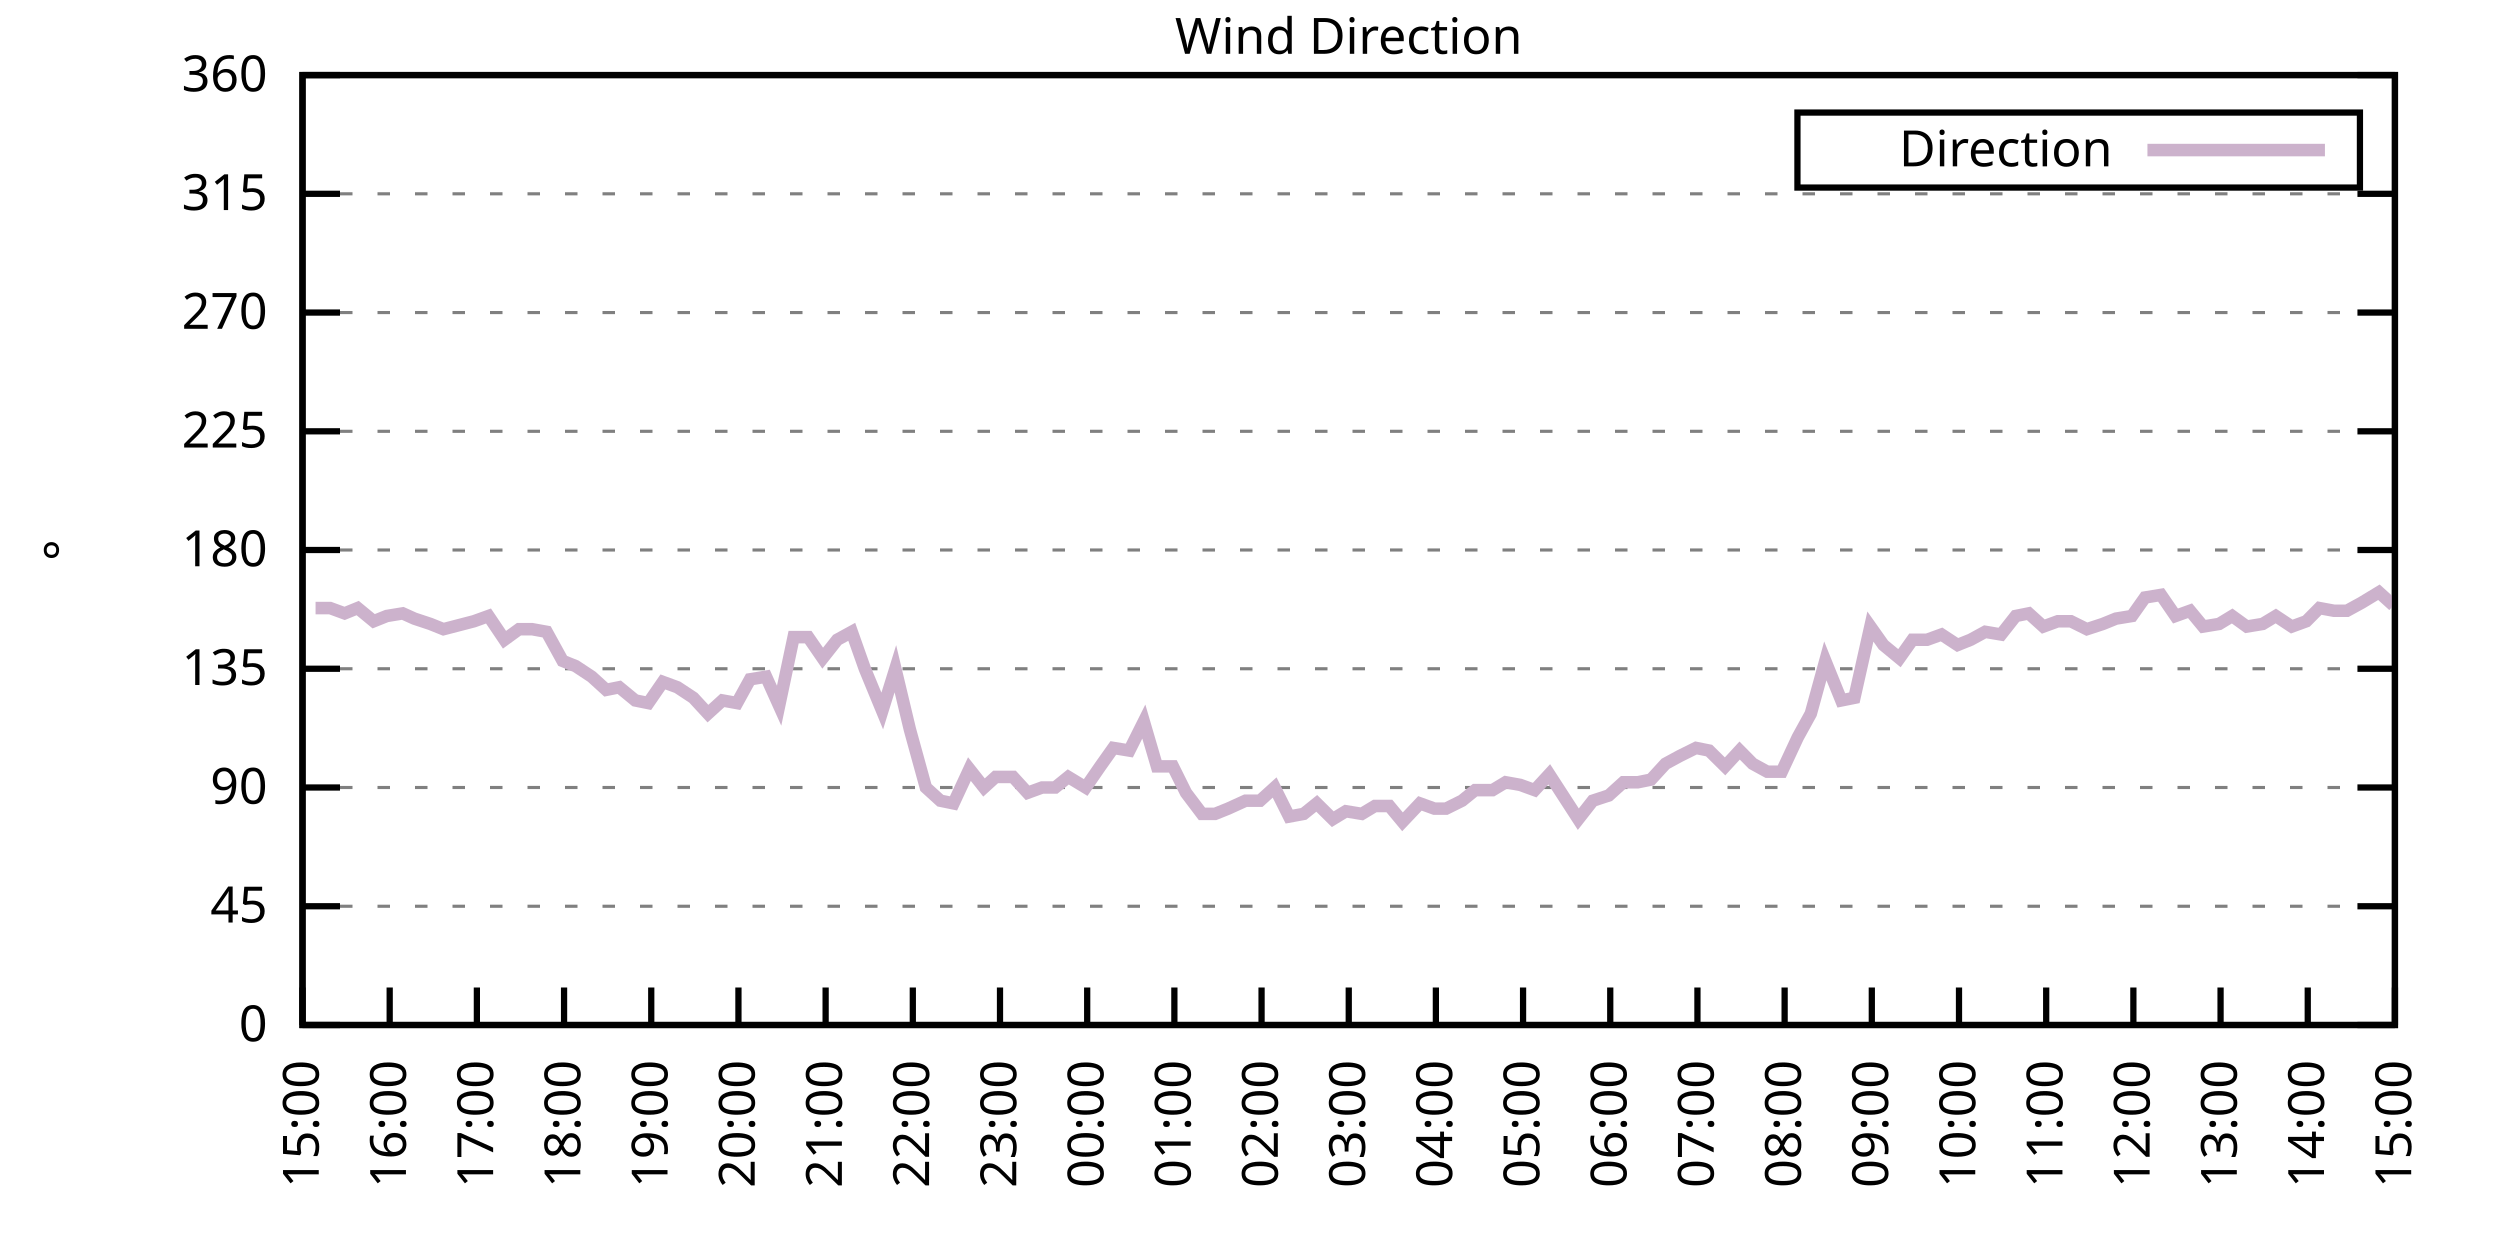
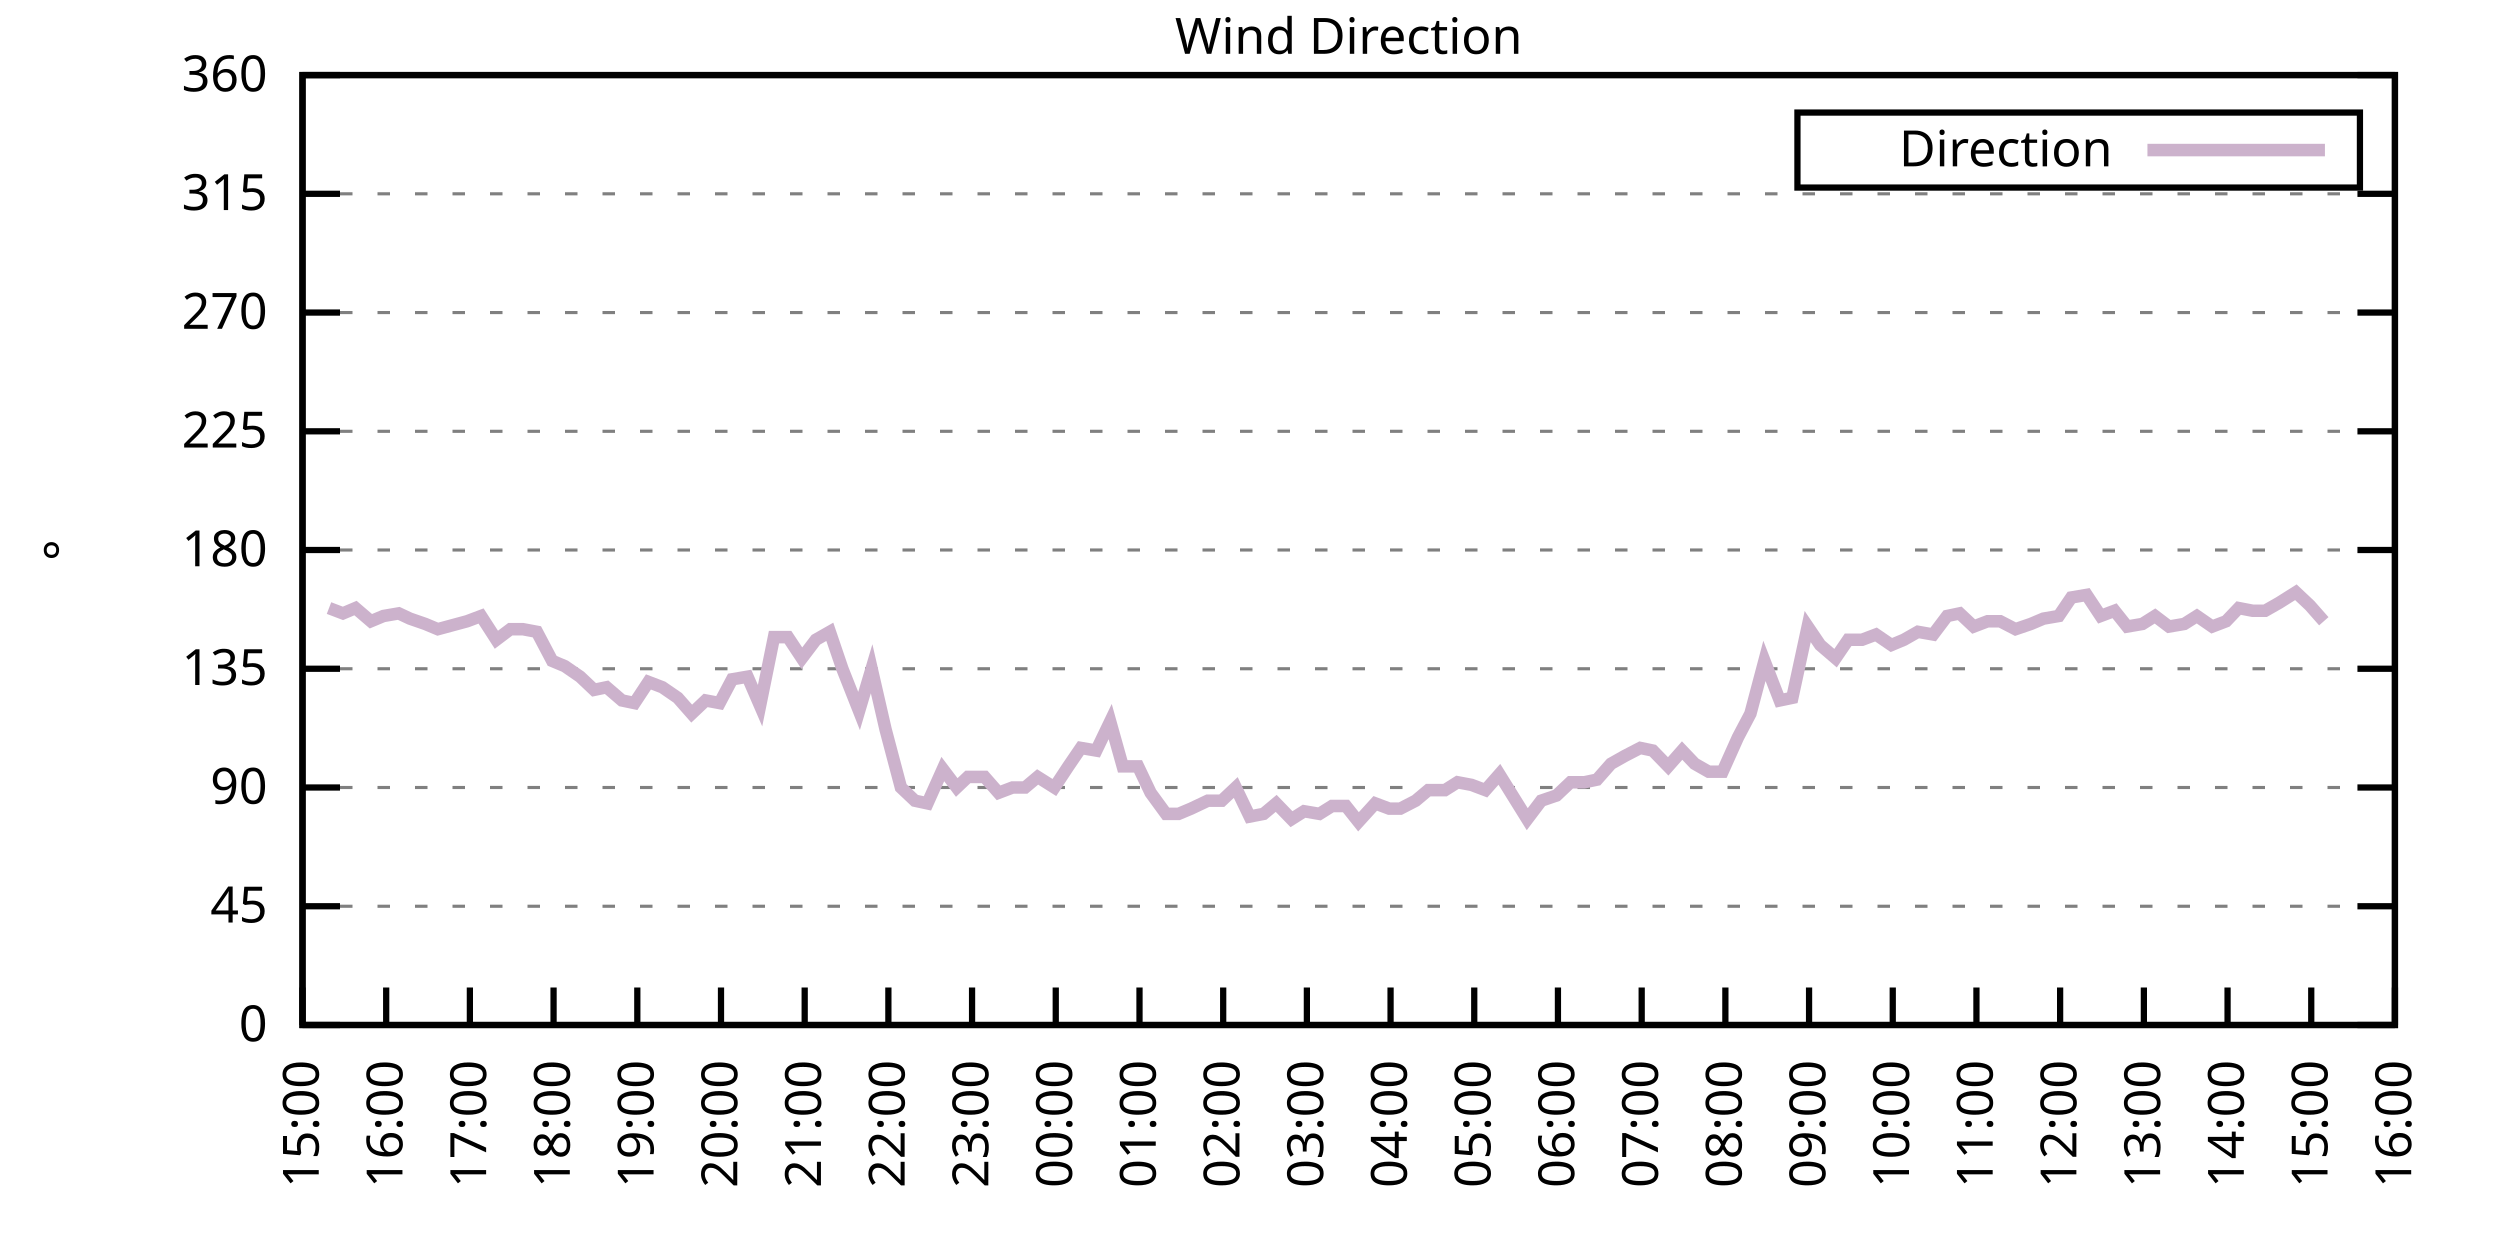
<svg xmlns="http://www.w3.org/2000/svg" xmlns:xlink="http://www.w3.org/1999/xlink" width="400" height="200" viewBox="0 0 400 200">
  <g id="gnuplot_canvas">
    <rect x="0" y="0" width="400" height="200" fill="none" />
    <defs>
      <circle id="gpDot" r="0.5" stroke-width="0.5" stroke="currentColor" />
      <path id="gpPt0" stroke-width="0.333" stroke="currentColor" d="M-1,0 h2 M0,-1 v2" />
      <path id="gpPt1" stroke-width="0.333" stroke="currentColor" d="M-1,-1 L1,1 M1,-1 L-1,1" />
      <path id="gpPt2" stroke-width="0.333" stroke="currentColor" d="M-1,0 L1,0 M0,-1 L0,1 M-1,-1 L1,1 M-1,1 L1,-1" />
      <rect id="gpPt3" stroke-width="0.333" stroke="currentColor" x="-1" y="-1" width="2" height="2" />
      <rect id="gpPt4" stroke-width="0.333" stroke="currentColor" fill="currentColor" x="-1" y="-1" width="2" height="2" />
      <circle id="gpPt5" stroke-width="0.333" stroke="currentColor" cx="0" cy="0" r="1" />
      <use xlink:href="#gpPt5" id="gpPt6" fill="currentColor" stroke="none" />
      <path id="gpPt7" stroke-width="0.333" stroke="currentColor" d="M0,-1.33 L-1.33,0.67 L1.33,0.67 z" />
      <use xlink:href="#gpPt7" id="gpPt8" fill="currentColor" stroke="none" />
      <use xlink:href="#gpPt7" id="gpPt9" stroke="currentColor" transform="rotate(180)" />
      <use xlink:href="#gpPt9" id="gpPt10" fill="currentColor" stroke="none" />
      <use xlink:href="#gpPt3" id="gpPt11" stroke="currentColor" transform="rotate(45)" />
      <use xlink:href="#gpPt11" id="gpPt12" fill="currentColor" stroke="none" />
      <path id="gpPt13" stroke-width="0.333" stroke="currentColor" d="M0,1.330 L1.265,0.411 L0.782,-1.067 L-0.782,-1.076 L-1.265,0.411 z" />
      <use xlink:href="#gpPt13" id="gpPt14" fill="currentColor" stroke="none" />
      <filter id="textbox" filterUnits="objectBoundingBox" x="0" y="0" height="1" width="1">
        <feFlood flood-color="white" flood-opacity="1" result="bgnd" />
        <feComposite in="SourceGraphic" in2="bgnd" operator="atop" />
      </filter>
      <filter id="greybox" filterUnits="objectBoundingBox" x="0" y="0" height="1" width="1">
        <feFlood flood-color="lightgrey" flood-opacity="1" result="grey" />
        <feComposite in="SourceGraphic" in2="grey" operator="atop" />
      </filter>
    </defs>
    <g fill="none" color="white" stroke="currentColor" stroke-width="1.00" stroke-linecap="butt" stroke-linejoin="miter">
</g>
    <g fill="none" color="black" stroke="currentColor" stroke-width="1.00" stroke-linecap="butt" stroke-linejoin="miter">
      <g stroke="none" shape-rendering="crispEdges">
        <polygon fill="rgb(255, 255, 255)" points="48.40,164.00 383.18,164.00 383.18,12.02 48.40,12.02 " />
      </g>
    </g>
    <g fill="none" color="black" stroke="currentColor" stroke-width="1.00" stroke-linecap="butt" stroke-linejoin="miter">
</g>
    <g fill="none" color="black" stroke="black" stroke-width="0.50" stroke-linecap="butt" stroke-linejoin="miter">
</g>
    <g fill="none" color="gray" stroke="currentColor" stroke-width="0.50" stroke-linecap="butt" stroke-linejoin="miter">
      <path stroke="gray" stroke-dasharray="2,4" class="gridline" d="M48.40,164.00 L383.19,164.00  " />
    </g>
    <g fill="none" color="gray" stroke="gray" stroke-width="1.00" stroke-linecap="butt" stroke-linejoin="miter">
</g>
    <g fill="none" color="black" stroke="currentColor" stroke-width="1.00" stroke-linecap="butt" stroke-linejoin="miter">
      <path stroke="black" d="M48.40,164.00 L54.40,164.00 M383.19,164.00 L377.19,164.00  " />
      <g transform="translate(42.80,166.60)" stroke="none" fill="black" font-family="Sans" font-size="8.00" text-anchor="end">
        <text>
          <tspan font-family="Sans"> 0</tspan>
        </text>
      </g>
    </g>
    <g fill="none" color="black" stroke="currentColor" stroke-width="1.00" stroke-linecap="butt" stroke-linejoin="miter">
</g>
    <g fill="none" color="black" stroke="black" stroke-width="0.50" stroke-linecap="butt" stroke-linejoin="miter">
</g>
    <g fill="none" color="gray" stroke="currentColor" stroke-width="0.50" stroke-linecap="butt" stroke-linejoin="miter">
      <path stroke="gray" stroke-dasharray="2,4" class="gridline" d="M48.40,145.00 L383.19,145.00  " />
    </g>
    <g fill="none" color="gray" stroke="gray" stroke-width="1.00" stroke-linecap="butt" stroke-linejoin="miter">
</g>
    <g fill="none" color="black" stroke="currentColor" stroke-width="1.00" stroke-linecap="butt" stroke-linejoin="miter">
      <path stroke="black" d="M48.40,145.00 L54.40,145.00 M383.19,145.00 L377.19,145.00  " />
      <g transform="translate(42.80,147.60)" stroke="none" fill="black" font-family="Sans" font-size="8.00" text-anchor="end">
        <text>
          <tspan font-family="Sans"> 45</tspan>
        </text>
      </g>
    </g>
    <g fill="none" color="black" stroke="currentColor" stroke-width="1.00" stroke-linecap="butt" stroke-linejoin="miter">
</g>
    <g fill="none" color="black" stroke="black" stroke-width="0.50" stroke-linecap="butt" stroke-linejoin="miter">
</g>
    <g fill="none" color="gray" stroke="currentColor" stroke-width="0.50" stroke-linecap="butt" stroke-linejoin="miter">
      <path stroke="gray" stroke-dasharray="2,4" class="gridline" d="M48.40,126.00 L383.19,126.00  " />
    </g>
    <g fill="none" color="gray" stroke="gray" stroke-width="1.00" stroke-linecap="butt" stroke-linejoin="miter">
</g>
    <g fill="none" color="black" stroke="currentColor" stroke-width="1.00" stroke-linecap="butt" stroke-linejoin="miter">
      <path stroke="black" d="M48.40,126.00 L54.40,126.00 M383.19,126.00 L377.19,126.00  " />
      <g transform="translate(42.80,128.60)" stroke="none" fill="black" font-family="Sans" font-size="8.00" text-anchor="end">
        <text>
          <tspan font-family="Sans"> 90</tspan>
        </text>
      </g>
    </g>
    <g fill="none" color="black" stroke="currentColor" stroke-width="1.00" stroke-linecap="butt" stroke-linejoin="miter">
</g>
    <g fill="none" color="black" stroke="black" stroke-width="0.50" stroke-linecap="butt" stroke-linejoin="miter">
</g>
    <g fill="none" color="gray" stroke="currentColor" stroke-width="0.50" stroke-linecap="butt" stroke-linejoin="miter">
      <path stroke="gray" stroke-dasharray="2,4" class="gridline" d="M48.40,107.00 L383.19,107.00  " />
    </g>
    <g fill="none" color="gray" stroke="gray" stroke-width="1.00" stroke-linecap="butt" stroke-linejoin="miter">
</g>
    <g fill="none" color="black" stroke="currentColor" stroke-width="1.00" stroke-linecap="butt" stroke-linejoin="miter">
      <path stroke="black" d="M48.40,107.00 L54.40,107.00 M383.19,107.00 L377.19,107.00  " />
      <g transform="translate(42.80,109.60)" stroke="none" fill="black" font-family="Sans" font-size="8.00" text-anchor="end">
        <text>
          <tspan font-family="Sans"> 135</tspan>
        </text>
      </g>
    </g>
    <g fill="none" color="black" stroke="currentColor" stroke-width="1.00" stroke-linecap="butt" stroke-linejoin="miter">
</g>
    <g fill="none" color="black" stroke="black" stroke-width="0.50" stroke-linecap="butt" stroke-linejoin="miter">
</g>
    <g fill="none" color="gray" stroke="currentColor" stroke-width="0.50" stroke-linecap="butt" stroke-linejoin="miter">
      <path stroke="gray" stroke-dasharray="2,4" class="gridline" d="M48.40,88.00 L383.19,88.00  " />
    </g>
    <g fill="none" color="gray" stroke="gray" stroke-width="1.00" stroke-linecap="butt" stroke-linejoin="miter">
</g>
    <g fill="none" color="black" stroke="currentColor" stroke-width="1.00" stroke-linecap="butt" stroke-linejoin="miter">
      <path stroke="black" d="M48.40,88.00 L54.40,88.00 M383.19,88.00 L377.19,88.00  " />
      <g transform="translate(42.80,90.60)" stroke="none" fill="black" font-family="Sans" font-size="8.00" text-anchor="end">
        <text>
          <tspan font-family="Sans"> 180</tspan>
        </text>
      </g>
    </g>
    <g fill="none" color="black" stroke="currentColor" stroke-width="1.00" stroke-linecap="butt" stroke-linejoin="miter">
</g>
    <g fill="none" color="black" stroke="black" stroke-width="0.50" stroke-linecap="butt" stroke-linejoin="miter">
</g>
    <g fill="none" color="gray" stroke="currentColor" stroke-width="0.50" stroke-linecap="butt" stroke-linejoin="miter">
      <path stroke="gray" stroke-dasharray="2,4" class="gridline" d="M48.40,69.01 L383.19,69.01  " />
    </g>
    <g fill="none" color="gray" stroke="gray" stroke-width="1.00" stroke-linecap="butt" stroke-linejoin="miter">
</g>
    <g fill="none" color="black" stroke="currentColor" stroke-width="1.00" stroke-linecap="butt" stroke-linejoin="miter">
      <path stroke="black" d="M48.40,69.01 L54.40,69.01 M383.19,69.01 L377.19,69.01  " />
      <g transform="translate(42.80,71.61)" stroke="none" fill="black" font-family="Sans" font-size="8.00" text-anchor="end">
        <text>
          <tspan font-family="Sans"> 225</tspan>
        </text>
      </g>
    </g>
    <g fill="none" color="black" stroke="currentColor" stroke-width="1.00" stroke-linecap="butt" stroke-linejoin="miter">
</g>
    <g fill="none" color="black" stroke="black" stroke-width="0.50" stroke-linecap="butt" stroke-linejoin="miter">
</g>
    <g fill="none" color="gray" stroke="currentColor" stroke-width="0.50" stroke-linecap="butt" stroke-linejoin="miter">
      <path stroke="gray" stroke-dasharray="2,4" class="gridline" d="M48.40,50.01 L383.19,50.01  " />
    </g>
    <g fill="none" color="gray" stroke="gray" stroke-width="1.00" stroke-linecap="butt" stroke-linejoin="miter">
</g>
    <g fill="none" color="black" stroke="currentColor" stroke-width="1.00" stroke-linecap="butt" stroke-linejoin="miter">
      <path stroke="black" d="M48.40,50.01 L54.40,50.01 M383.19,50.01 L377.19,50.01  " />
      <g transform="translate(42.80,52.61)" stroke="none" fill="black" font-family="Sans" font-size="8.00" text-anchor="end">
        <text>
          <tspan font-family="Sans"> 270</tspan>
        </text>
      </g>
    </g>
    <g fill="none" color="black" stroke="currentColor" stroke-width="1.00" stroke-linecap="butt" stroke-linejoin="miter">
</g>
    <g fill="none" color="black" stroke="black" stroke-width="0.50" stroke-linecap="butt" stroke-linejoin="miter">
</g>
    <g fill="none" color="gray" stroke="currentColor" stroke-width="0.50" stroke-linecap="butt" stroke-linejoin="miter">
      <path stroke="gray" stroke-dasharray="2,4" class="gridline" d="M48.40,31.01 L383.19,31.01  " />
    </g>
    <g fill="none" color="gray" stroke="gray" stroke-width="1.00" stroke-linecap="butt" stroke-linejoin="miter">
</g>
    <g fill="none" color="black" stroke="currentColor" stroke-width="1.00" stroke-linecap="butt" stroke-linejoin="miter">
      <path stroke="black" d="M48.40,31.01 L54.40,31.01 M383.19,31.01 L377.19,31.01  " />
      <g transform="translate(42.80,33.61)" stroke="none" fill="black" font-family="Sans" font-size="8.00" text-anchor="end">
        <text>
          <tspan font-family="Sans"> 315</tspan>
        </text>
      </g>
    </g>
    <g fill="none" color="black" stroke="currentColor" stroke-width="1.00" stroke-linecap="butt" stroke-linejoin="miter">
</g>
    <g fill="none" color="black" stroke="black" stroke-width="0.50" stroke-linecap="butt" stroke-linejoin="miter">
</g>
    <g fill="none" color="gray" stroke="currentColor" stroke-width="0.50" stroke-linecap="butt" stroke-linejoin="miter">
      <path stroke="gray" stroke-dasharray="2,4" class="gridline" d="M48.40,12.01 L383.19,12.01  " />
    </g>
    <g fill="none" color="gray" stroke="gray" stroke-width="1.00" stroke-linecap="butt" stroke-linejoin="miter">
</g>
    <g fill="none" color="black" stroke="currentColor" stroke-width="1.00" stroke-linecap="butt" stroke-linejoin="miter">
      <path stroke="black" d="M48.40,12.01 L54.40,12.01 M383.19,12.01 L377.19,12.01  " />
      <g transform="translate(42.80,14.61)" stroke="none" fill="black" font-family="Sans" font-size="8.00" text-anchor="end">
        <text>
          <tspan font-family="Sans"> 360</tspan>
        </text>
      </g>
    </g>
    <g fill="none" color="black" stroke="currentColor" stroke-width="1.00" stroke-linecap="butt" stroke-linejoin="miter">
      <path stroke="black" d="M48.40,164.00 L48.40,158.00  " />
      <g transform="translate(51.00,169.60) rotate(270.00)" stroke="none" fill="black" font-family="Sans" font-size="8.00" text-anchor="end">
        <text>
          <tspan font-family="Sans">15:00</tspan>
        </text>
      </g>
    </g>
    <g fill="none" color="black" stroke="currentColor" stroke-width="1.00" stroke-linecap="butt" stroke-linejoin="miter">
-       <path stroke="black" d="M62.35,164.00 L62.35,158.00  " />
-       <g transform="translate(64.95,169.60) rotate(270.00)" stroke="none" fill="black" font-family="Sans" font-size="8.00" text-anchor="end">
+       <path stroke="black" d="M61.79,164.00 L61.79,158.00  " />
+       <g transform="translate(64.39,169.60) rotate(270.00)" stroke="none" fill="black" font-family="Sans" font-size="8.00" text-anchor="end">
        <text>
          <tspan font-family="Sans">16:00</tspan>
        </text>
      </g>
    </g>
    <g fill="none" color="black" stroke="currentColor" stroke-width="1.00" stroke-linecap="butt" stroke-linejoin="miter">
-       <path stroke="black" d="M76.30,164.00 L76.30,158.00  " />
-       <g transform="translate(78.90,169.60) rotate(270.00)" stroke="none" fill="black" font-family="Sans" font-size="8.00" text-anchor="end">
+       <path stroke="black" d="M75.18,164.00 L75.18,158.00  " />
+       <g transform="translate(77.78,169.60) rotate(270.00)" stroke="none" fill="black" font-family="Sans" font-size="8.00" text-anchor="end">
        <text>
          <tspan font-family="Sans">17:00</tspan>
        </text>
      </g>
    </g>
    <g fill="none" color="black" stroke="currentColor" stroke-width="1.00" stroke-linecap="butt" stroke-linejoin="miter">
-       <path stroke="black" d="M90.25,164.00 L90.25,158.00  " />
-       <g transform="translate(92.85,169.60) rotate(270.00)" stroke="none" fill="black" font-family="Sans" font-size="8.00" text-anchor="end">
+       <path stroke="black" d="M88.57,164.00 L88.57,158.00  " />
+       <g transform="translate(91.17,169.60) rotate(270.00)" stroke="none" fill="black" font-family="Sans" font-size="8.00" text-anchor="end">
        <text>
          <tspan font-family="Sans">18:00</tspan>
        </text>
      </g>
    </g>
    <g fill="none" color="black" stroke="currentColor" stroke-width="1.00" stroke-linecap="butt" stroke-linejoin="miter">
-       <path stroke="black" d="M104.20,164.00 L104.20,158.00  " />
-       <g transform="translate(106.80,169.60) rotate(270.00)" stroke="none" fill="black" font-family="Sans" font-size="8.00" text-anchor="end">
+       <path stroke="black" d="M101.97,164.00 L101.97,158.00  " />
+       <g transform="translate(104.57,169.60) rotate(270.00)" stroke="none" fill="black" font-family="Sans" font-size="8.00" text-anchor="end">
        <text>
          <tspan font-family="Sans">19:00</tspan>
        </text>
      </g>
    </g>
    <g fill="none" color="black" stroke="currentColor" stroke-width="1.00" stroke-linecap="butt" stroke-linejoin="miter">
-       <path stroke="black" d="M118.15,164.00 L118.15,158.00  " />
-       <g transform="translate(120.75,169.60) rotate(270.00)" stroke="none" fill="black" font-family="Sans" font-size="8.00" text-anchor="end">
+       <path stroke="black" d="M115.36,164.00 L115.36,158.00  " />
+       <g transform="translate(117.96,169.60) rotate(270.00)" stroke="none" fill="black" font-family="Sans" font-size="8.00" text-anchor="end">
        <text>
          <tspan font-family="Sans">20:00</tspan>
        </text>
      </g>
    </g>
    <g fill="none" color="black" stroke="currentColor" stroke-width="1.00" stroke-linecap="butt" stroke-linejoin="miter">
-       <path stroke="black" d="M132.10,164.00 L132.10,158.00  " />
-       <g transform="translate(134.70,169.60) rotate(270.00)" stroke="none" fill="black" font-family="Sans" font-size="8.00" text-anchor="end">
+       <path stroke="black" d="M128.75,164.00 L128.75,158.00  " />
+       <g transform="translate(131.35,169.60) rotate(270.00)" stroke="none" fill="black" font-family="Sans" font-size="8.00" text-anchor="end">
        <text>
          <tspan font-family="Sans">21:00</tspan>
        </text>
      </g>
    </g>
    <g fill="none" color="black" stroke="currentColor" stroke-width="1.00" stroke-linecap="butt" stroke-linejoin="miter">
-       <path stroke="black" d="M146.05,164.00 L146.05,158.00  " />
-       <g transform="translate(148.65,169.60) rotate(270.00)" stroke="none" fill="black" font-family="Sans" font-size="8.00" text-anchor="end">
+       <path stroke="black" d="M142.14,164.00 L142.14,158.00  " />
+       <g transform="translate(144.74,169.60) rotate(270.00)" stroke="none" fill="black" font-family="Sans" font-size="8.00" text-anchor="end">
        <text>
          <tspan font-family="Sans">22:00</tspan>
        </text>
      </g>
    </g>
    <g fill="none" color="black" stroke="currentColor" stroke-width="1.00" stroke-linecap="butt" stroke-linejoin="miter">
-       <path stroke="black" d="M160.00,164.00 L160.00,158.00  " />
-       <g transform="translate(162.60,169.60) rotate(270.00)" stroke="none" fill="black" font-family="Sans" font-size="8.00" text-anchor="end">
+       <path stroke="black" d="M155.53,164.00 L155.53,158.00  " />
+       <g transform="translate(158.13,169.60) rotate(270.00)" stroke="none" fill="black" font-family="Sans" font-size="8.00" text-anchor="end">
        <text>
          <tspan font-family="Sans">23:00</tspan>
        </text>
      </g>
    </g>
    <g fill="none" color="black" stroke="currentColor" stroke-width="1.00" stroke-linecap="butt" stroke-linejoin="miter">
-       <path stroke="black" d="M173.95,164.00 L173.95,158.00  " />
-       <g transform="translate(176.55,169.60) rotate(270.00)" stroke="none" fill="black" font-family="Sans" font-size="8.00" text-anchor="end">
+       <path stroke="black" d="M168.92,164.00 L168.92,158.00  " />
+       <g transform="translate(171.52,169.60) rotate(270.00)" stroke="none" fill="black" font-family="Sans" font-size="8.00" text-anchor="end">
        <text>
          <tspan font-family="Sans">00:00</tspan>
        </text>
      </g>
    </g>
    <g fill="none" color="black" stroke="currentColor" stroke-width="1.00" stroke-linecap="butt" stroke-linejoin="miter">
-       <path stroke="black" d="M187.90,164.00 L187.90,158.00  " />
-       <g transform="translate(190.50,169.60) rotate(270.00)" stroke="none" fill="black" font-family="Sans" font-size="8.00" text-anchor="end">
+       <path stroke="black" d="M182.32,164.00 L182.32,158.00  " />
+       <g transform="translate(184.92,169.60) rotate(270.00)" stroke="none" fill="black" font-family="Sans" font-size="8.00" text-anchor="end">
        <text>
          <tspan font-family="Sans">01:00</tspan>
        </text>
      </g>
    </g>
    <g fill="none" color="black" stroke="currentColor" stroke-width="1.00" stroke-linecap="butt" stroke-linejoin="miter">
-       <path stroke="black" d="M201.85,164.00 L201.85,158.00  " />
-       <g transform="translate(204.45,169.60) rotate(270.00)" stroke="none" fill="black" font-family="Sans" font-size="8.00" text-anchor="end">
+       <path stroke="black" d="M195.71,164.00 L195.71,158.00  " />
+       <g transform="translate(198.31,169.60) rotate(270.00)" stroke="none" fill="black" font-family="Sans" font-size="8.00" text-anchor="end">
        <text>
          <tspan font-family="Sans">02:00</tspan>
        </text>
      </g>
    </g>
    <g fill="none" color="black" stroke="currentColor" stroke-width="1.00" stroke-linecap="butt" stroke-linejoin="miter">
-       <path stroke="black" d="M215.80,164.00 L215.80,158.00  " />
-       <g transform="translate(218.40,169.60) rotate(270.00)" stroke="none" fill="black" font-family="Sans" font-size="8.00" text-anchor="end">
+       <path stroke="black" d="M209.10,164.00 L209.10,158.00  " />
+       <g transform="translate(211.70,169.60) rotate(270.00)" stroke="none" fill="black" font-family="Sans" font-size="8.00" text-anchor="end">
        <text>
          <tspan font-family="Sans">03:00</tspan>
        </text>
      </g>
    </g>
    <g fill="none" color="black" stroke="currentColor" stroke-width="1.00" stroke-linecap="butt" stroke-linejoin="miter">
-       <path stroke="black" d="M229.74,164.00 L229.74,158.00  " />
-       <g transform="translate(232.34,169.60) rotate(270.00)" stroke="none" fill="black" font-family="Sans" font-size="8.00" text-anchor="end">
+       <path stroke="black" d="M222.49,164.00 L222.49,158.00  " />
+       <g transform="translate(225.09,169.60) rotate(270.00)" stroke="none" fill="black" font-family="Sans" font-size="8.00" text-anchor="end">
        <text>
          <tspan font-family="Sans">04:00</tspan>
        </text>
      </g>
    </g>
    <g fill="none" color="black" stroke="currentColor" stroke-width="1.00" stroke-linecap="butt" stroke-linejoin="miter">
-       <path stroke="black" d="M243.69,164.00 L243.69,158.00  " />
-       <g transform="translate(246.29,169.60) rotate(270.00)" stroke="none" fill="black" font-family="Sans" font-size="8.00" text-anchor="end">
+       <path stroke="black" d="M235.88,164.00 L235.88,158.00  " />
+       <g transform="translate(238.48,169.60) rotate(270.00)" stroke="none" fill="black" font-family="Sans" font-size="8.00" text-anchor="end">
        <text>
          <tspan font-family="Sans">05:00</tspan>
        </text>
      </g>
    </g>
    <g fill="none" color="black" stroke="currentColor" stroke-width="1.00" stroke-linecap="butt" stroke-linejoin="miter">
-       <path stroke="black" d="M257.64,164.00 L257.64,158.00  " />
-       <g transform="translate(260.24,169.60) rotate(270.00)" stroke="none" fill="black" font-family="Sans" font-size="8.00" text-anchor="end">
+       <path stroke="black" d="M249.27,164.00 L249.27,158.00  " />
+       <g transform="translate(251.87,169.60) rotate(270.00)" stroke="none" fill="black" font-family="Sans" font-size="8.00" text-anchor="end">
        <text>
          <tspan font-family="Sans">06:00</tspan>
        </text>
      </g>
    </g>
    <g fill="none" color="black" stroke="currentColor" stroke-width="1.00" stroke-linecap="butt" stroke-linejoin="miter">
-       <path stroke="black" d="M271.59,164.00 L271.59,158.00  " />
-       <g transform="translate(274.19,169.60) rotate(270.00)" stroke="none" fill="black" font-family="Sans" font-size="8.00" text-anchor="end">
+       <path stroke="black" d="M262.67,164.00 L262.67,158.00  " />
+       <g transform="translate(265.27,169.60) rotate(270.00)" stroke="none" fill="black" font-family="Sans" font-size="8.00" text-anchor="end">
        <text>
          <tspan font-family="Sans">07:00</tspan>
        </text>
      </g>
    </g>
    <g fill="none" color="black" stroke="currentColor" stroke-width="1.00" stroke-linecap="butt" stroke-linejoin="miter">
-       <path stroke="black" d="M285.54,164.00 L285.54,158.00  " />
-       <g transform="translate(288.14,169.60) rotate(270.00)" stroke="none" fill="black" font-family="Sans" font-size="8.00" text-anchor="end">
+       <path stroke="black" d="M276.06,164.00 L276.06,158.00  " />
+       <g transform="translate(278.66,169.60) rotate(270.00)" stroke="none" fill="black" font-family="Sans" font-size="8.00" text-anchor="end">
        <text>
          <tspan font-family="Sans">08:00</tspan>
        </text>
      </g>
    </g>
    <g fill="none" color="black" stroke="currentColor" stroke-width="1.00" stroke-linecap="butt" stroke-linejoin="miter">
-       <path stroke="black" d="M299.49,164.00 L299.49,158.00  " />
-       <g transform="translate(302.09,169.60) rotate(270.00)" stroke="none" fill="black" font-family="Sans" font-size="8.00" text-anchor="end">
+       <path stroke="black" d="M289.45,164.00 L289.45,158.00  " />
+       <g transform="translate(292.05,169.60) rotate(270.00)" stroke="none" fill="black" font-family="Sans" font-size="8.00" text-anchor="end">
        <text>
          <tspan font-family="Sans">09:00</tspan>
        </text>
      </g>
    </g>
    <g fill="none" color="black" stroke="currentColor" stroke-width="1.00" stroke-linecap="butt" stroke-linejoin="miter">
-       <path stroke="black" d="M313.44,164.00 L313.44,158.00  " />
-       <g transform="translate(316.04,169.60) rotate(270.00)" stroke="none" fill="black" font-family="Sans" font-size="8.00" text-anchor="end">
+       <path stroke="black" d="M302.84,164.00 L302.84,158.00  " />
+       <g transform="translate(305.44,169.60) rotate(270.00)" stroke="none" fill="black" font-family="Sans" font-size="8.00" text-anchor="end">
        <text>
          <tspan font-family="Sans">10:00</tspan>
        </text>
      </g>
    </g>
    <g fill="none" color="black" stroke="currentColor" stroke-width="1.00" stroke-linecap="butt" stroke-linejoin="miter">
-       <path stroke="black" d="M327.39,164.00 L327.39,158.00  " />
-       <g transform="translate(329.99,169.60) rotate(270.00)" stroke="none" fill="black" font-family="Sans" font-size="8.00" text-anchor="end">
+       <path stroke="black" d="M316.23,164.00 L316.23,158.00  " />
+       <g transform="translate(318.83,169.60) rotate(270.00)" stroke="none" fill="black" font-family="Sans" font-size="8.00" text-anchor="end">
        <text>
          <tspan font-family="Sans">11:00</tspan>
        </text>
      </g>
    </g>
    <g fill="none" color="black" stroke="currentColor" stroke-width="1.00" stroke-linecap="butt" stroke-linejoin="miter">
-       <path stroke="black" d="M341.34,164.00 L341.34,158.00  " />
-       <g transform="translate(343.94,169.60) rotate(270.00)" stroke="none" fill="black" font-family="Sans" font-size="8.00" text-anchor="end">
+       <path stroke="black" d="M329.62,164.00 L329.62,158.00  " />
+       <g transform="translate(332.22,169.60) rotate(270.00)" stroke="none" fill="black" font-family="Sans" font-size="8.00" text-anchor="end">
        <text>
          <tspan font-family="Sans">12:00</tspan>
        </text>
      </g>
    </g>
    <g fill="none" color="black" stroke="currentColor" stroke-width="1.00" stroke-linecap="butt" stroke-linejoin="miter">
-       <path stroke="black" d="M355.29,164.00 L355.29,158.00  " />
-       <g transform="translate(357.89,169.60) rotate(270.00)" stroke="none" fill="black" font-family="Sans" font-size="8.00" text-anchor="end">
+       <path stroke="black" d="M343.02,164.00 L343.02,158.00  " />
+       <g transform="translate(345.62,169.60) rotate(270.00)" stroke="none" fill="black" font-family="Sans" font-size="8.00" text-anchor="end">
        <text>
          <tspan font-family="Sans">13:00</tspan>
        </text>
      </g>
    </g>
    <g fill="none" color="black" stroke="currentColor" stroke-width="1.00" stroke-linecap="butt" stroke-linejoin="miter">
-       <path stroke="black" d="M369.24,164.00 L369.24,158.00  " />
-       <g transform="translate(371.84,169.60) rotate(270.00)" stroke="none" fill="black" font-family="Sans" font-size="8.00" text-anchor="end">
+       <path stroke="black" d="M356.41,164.00 L356.41,158.00  " />
+       <g transform="translate(359.01,169.60) rotate(270.00)" stroke="none" fill="black" font-family="Sans" font-size="8.00" text-anchor="end">
        <text>
          <tspan font-family="Sans">14:00</tspan>
+         </text>
+       </g>
+     </g>
+     <g fill="none" color="black" stroke="currentColor" stroke-width="1.00" stroke-linecap="butt" stroke-linejoin="miter">
+       <path stroke="black" d="M369.80,164.00 L369.80,158.00  " />
+       <g transform="translate(372.40,169.60) rotate(270.00)" stroke="none" fill="black" font-family="Sans" font-size="8.00" text-anchor="end">
+         <text>
+           <tspan font-family="Sans">15:00</tspan>
        </text>
      </g>
    </g>
    <g fill="none" color="black" stroke="currentColor" stroke-width="1.00" stroke-linecap="butt" stroke-linejoin="miter">
      <path stroke="black" d="M383.19,164.00 L383.19,158.00  " />
      <g transform="translate(385.79,169.60) rotate(270.00)" stroke="none" fill="black" font-family="Sans" font-size="8.00" text-anchor="end">
        <text>
-           <tspan font-family="Sans">15:00</tspan>
+           <tspan font-family="Sans">16:00</tspan>
        </text>
      </g>
    </g>
    <g fill="none" color="black" stroke="currentColor" stroke-width="1.00" stroke-linecap="butt" stroke-linejoin="miter">
</g>
    <g fill="none" color="black" stroke="currentColor" stroke-width="1.00" stroke-linecap="butt" stroke-linejoin="miter">
      <path stroke="black" d="M48.40,12.01 L48.40,164.00 L383.19,164.00 L383.19,12.01 L48.40,12.01 Z  " />
    </g>
    <g fill="none" color="black" stroke="currentColor" stroke-width="1.00" stroke-linecap="butt" stroke-linejoin="miter">
</g>
    <g fill="none" color="black" stroke="currentColor" stroke-width="1.00" stroke-linecap="butt" stroke-linejoin="miter">
      <path stroke="black" d="M287.59,30.01 L287.59,18.01 L377.59,18.01 L377.59,30.01 L287.59,30.01 Z  " />
    </g>
    <g id="Wind_direction_plot_1">
      <g fill="none" color="white" stroke="black" stroke-width="2.00" stroke-linecap="butt" stroke-linejoin="miter">
</g>
      <g fill="none" color="black" stroke="currentColor" stroke-width="2.00" stroke-linecap="butt" stroke-linejoin="miter">
        <g transform="translate(337.99,26.61)" stroke="none" fill="black" font-family="Sans" font-size="8.00" text-anchor="end">
          <text>
            <tspan font-family="Sans">Direction</tspan>
          </text>
        </g>
      </g>
      <g fill="none" color="black" stroke="currentColor" stroke-width="2.00" stroke-linecap="butt" stroke-linejoin="miter">
-         <path stroke="rgb(204, 178, 204)" d="M343.59,24.01 L371.99,24.01 M50.49,97.29 L52.82,97.29 L55.14,98.14 L57.23,97.29 L59.79,99.40 L61.88,98.56   L64.44,98.14 L66.30,98.98 L68.86,99.83 L70.95,100.67 L75.83,99.40 L78.16,98.56 L80.72,102.36 L83.04,100.67   L85.13,100.67 L87.46,101.09 L90.02,105.74 L92.11,106.58 L94.67,108.27 L96.99,110.38 L99.08,109.96 L101.64,112.07   L103.73,112.49 L106.06,109.11 L108.38,109.96 L110.94,111.65 L113.27,114.18 L115.59,112.07 L117.92,112.49 L120.01,108.69   L122.57,108.27 L124.66,112.91 L126.98,101.94 L129.31,101.94 L131.63,105.31 L133.96,102.36 L136.28,101.09 L138.37,107.00   L141.16,113.76 L143.26,107.00 L145.58,116.71 L148.14,126.00 L150.46,128.11 L152.56,128.54 L155.11,123.05 L157.44,126.00   L159.30,124.31 L162.09,124.31 L164.41,126.85 L166.74,126.00 L168.83,126.00 L170.92,124.31 L173.71,126.00 L176.04,122.62   L178.13,119.67 L180.69,120.09 L183.01,115.45 L185.11,122.62 L187.66,122.62 L189.76,126.85 L192.31,130.22 L194.41,130.22   L196.50,129.38 L199.29,128.11 L201.61,128.11 L203.94,126.00 L206.26,130.65 L208.59,130.22 L210.68,128.54 L213.24,131.07   L215.33,129.80 L217.89,130.22 L219.98,128.96 L222.30,128.96 L224.40,131.49 L227.19,128.54 L229.51,129.38 L231.37,129.38   L233.93,128.11 L236.02,126.42 L238.81,126.42 L240.90,125.16 L243.23,125.58 L245.55,126.42 L247.88,123.89 L252.53,131.07   L254.85,128.11 L257.41,127.27 L259.74,125.16 L262.06,125.16 L264.15,124.74 L266.48,122.20 L268.80,120.94 L271.36,119.67   L273.45,120.09 L276.01,122.62 L278.34,120.09 L280.43,122.20 L282.75,123.47 L285.08,123.47 L287.64,117.98 L289.73,114.18   L292.05,105.74 L294.61,112.07 L296.70,111.65 L299.26,100.25 L301.35,103.20 L303.91,105.31 L306.00,102.36 L308.33,102.36   L310.65,101.52 L313.21,103.20 L315.30,102.36 L317.63,101.09 L320.18,101.52 L322.51,98.56 L324.60,98.14 L326.93,100.25   L329.25,99.40 L331.34,99.40 L333.90,100.67 L336.46,99.83 L338.55,98.98 L341.11,98.56 L343.20,95.60 L345.76,95.18   L348.08,98.56 L350.41,97.72 L352.50,100.25 L355.06,99.83 L357.15,98.56 L359.48,100.25 L362.03,99.83 L364.13,98.56   L366.68,100.25 L369.01,99.40 L371.10,97.29 L373.43,97.72 L375.52,97.72 L377.84,96.45 L380.63,94.76 L382.96,96.87    " />
+         <path stroke="rgb(204, 178, 204)" d="M343.59,24.01 L371.99,24.01 M52.64,97.29 L54.87,98.14 L56.88,97.29 L59.34,99.40 L61.35,98.56 L63.80,98.14   L65.59,98.98 L68.04,99.83 L70.05,100.67 L74.74,99.40 L76.97,98.56 L79.42,102.36 L81.66,100.67 L83.66,100.67   L85.90,101.09 L88.35,105.74 L90.36,106.58 L92.82,108.27 L95.05,110.38 L97.06,109.96 L99.51,112.07 L101.52,112.49   L103.75,109.11 L105.98,109.96 L108.44,111.65 L110.67,114.18 L112.90,112.07 L115.13,112.49 L117.14,108.69 L119.60,108.27   L121.61,112.91 L123.84,101.94 L126.07,101.94 L128.30,105.31 L130.54,102.36 L132.77,101.09 L134.78,107.00 L137.45,113.76   L139.46,107.00 L141.69,116.71 L144.15,126.00 L146.38,128.11 L148.39,128.54 L150.85,123.05 L153.08,126.00 L154.86,124.31   L157.54,124.31 L159.77,126.85 L162.01,126.00 L164.01,126.00 L166.02,124.31 L168.70,126.00 L170.93,122.62 L172.94,119.67   L175.40,120.09 L177.63,115.45 L179.64,122.62 L182.09,122.62 L184.10,126.85 L186.56,130.22 L188.57,130.22 L190.57,129.38   L193.25,128.11 L195.48,128.11 L197.72,126.00 L199.95,130.65 L202.18,130.22 L204.19,128.54 L206.64,131.07 L208.65,129.80   L211.11,130.22 L213.12,128.96 L215.35,128.96 L217.36,131.49 L220.04,128.54 L222.27,129.38 L224.05,129.38 L226.51,128.11   L228.52,126.42 L231.20,126.42 L233.20,125.16 L235.44,125.58 L237.67,126.42 L239.90,123.89 L244.36,131.07 L246.60,128.11   L249.05,127.27 L251.28,125.16 L253.51,125.16 L255.52,124.74 L257.76,122.20 L259.99,120.94 L262.44,119.67 L264.45,120.09   L266.91,122.62 L269.14,120.09 L271.15,122.20 L273.38,123.47 L275.61,123.47 L278.07,117.98 L280.07,114.18 L282.31,105.74   L284.76,112.07 L286.77,111.65 L289.23,100.25 L291.23,103.20 L293.69,105.31 L295.70,102.36 L297.93,102.36 L300.16,101.52   L302.62,103.20 L304.63,102.36 L306.86,101.09 L309.31,101.52 L311.54,98.56 L313.55,98.14 L315.79,100.25 L318.02,99.40   L320.03,99.40 L322.48,100.67 L324.94,99.83 L326.95,98.98 L329.40,98.56 L331.41,95.60 L333.86,95.18 L336.10,98.56   L338.33,97.72 L340.34,100.25 L342.79,99.83 L344.80,98.56 L347.03,100.25 L349.49,99.83 L351.50,98.56 L353.95,100.25   L356.18,99.40 L358.19,97.29 L360.42,97.72 L362.43,97.72 L364.66,96.45 L367.34,94.76 L369.58,96.87 L371.81,99.40    " />
      </g>
    </g>
    <g fill="none" color="black" stroke="currentColor" stroke-width="2.00" stroke-linecap="butt" stroke-linejoin="miter">
</g>
    <g fill="none" color="black" stroke="black" stroke-width="1.00" stroke-linecap="butt" stroke-linejoin="miter">
</g>
    <g fill="none" color="black" stroke="currentColor" stroke-width="1.00" stroke-linecap="butt" stroke-linejoin="miter">
      <path stroke="black" d="M48.40,12.01 L48.40,164.00 L383.19,164.00 L383.19,12.01 L48.40,12.01 Z  " />
      <g transform="translate(12.80,88.01) rotate(270.00)" stroke="none" fill="black" font-family="Sans" font-size="8.00" text-anchor="middle">
        <text>
          <tspan font-family="Sans">°</tspan>
        </text>
      </g>
    </g>
    <g fill="none" color="black" stroke="currentColor" stroke-width="1.00" stroke-linecap="butt" stroke-linejoin="miter">
</g>
    <g fill="none" color="black" stroke="currentColor" stroke-width="1.00" stroke-linecap="butt" stroke-linejoin="miter">
      <g transform="translate(215.79,8.61)" stroke="none" fill="black" font-family="Sans" font-size="8.00" text-anchor="middle">
        <text>
          <tspan font-family="Sans">Wind Direction</tspan>
        </text>
      </g>
    </g>
    <g fill="none" color="black" stroke="currentColor" stroke-width="1.00" stroke-linecap="butt" stroke-linejoin="miter">
</g>
  </g>
</svg>
